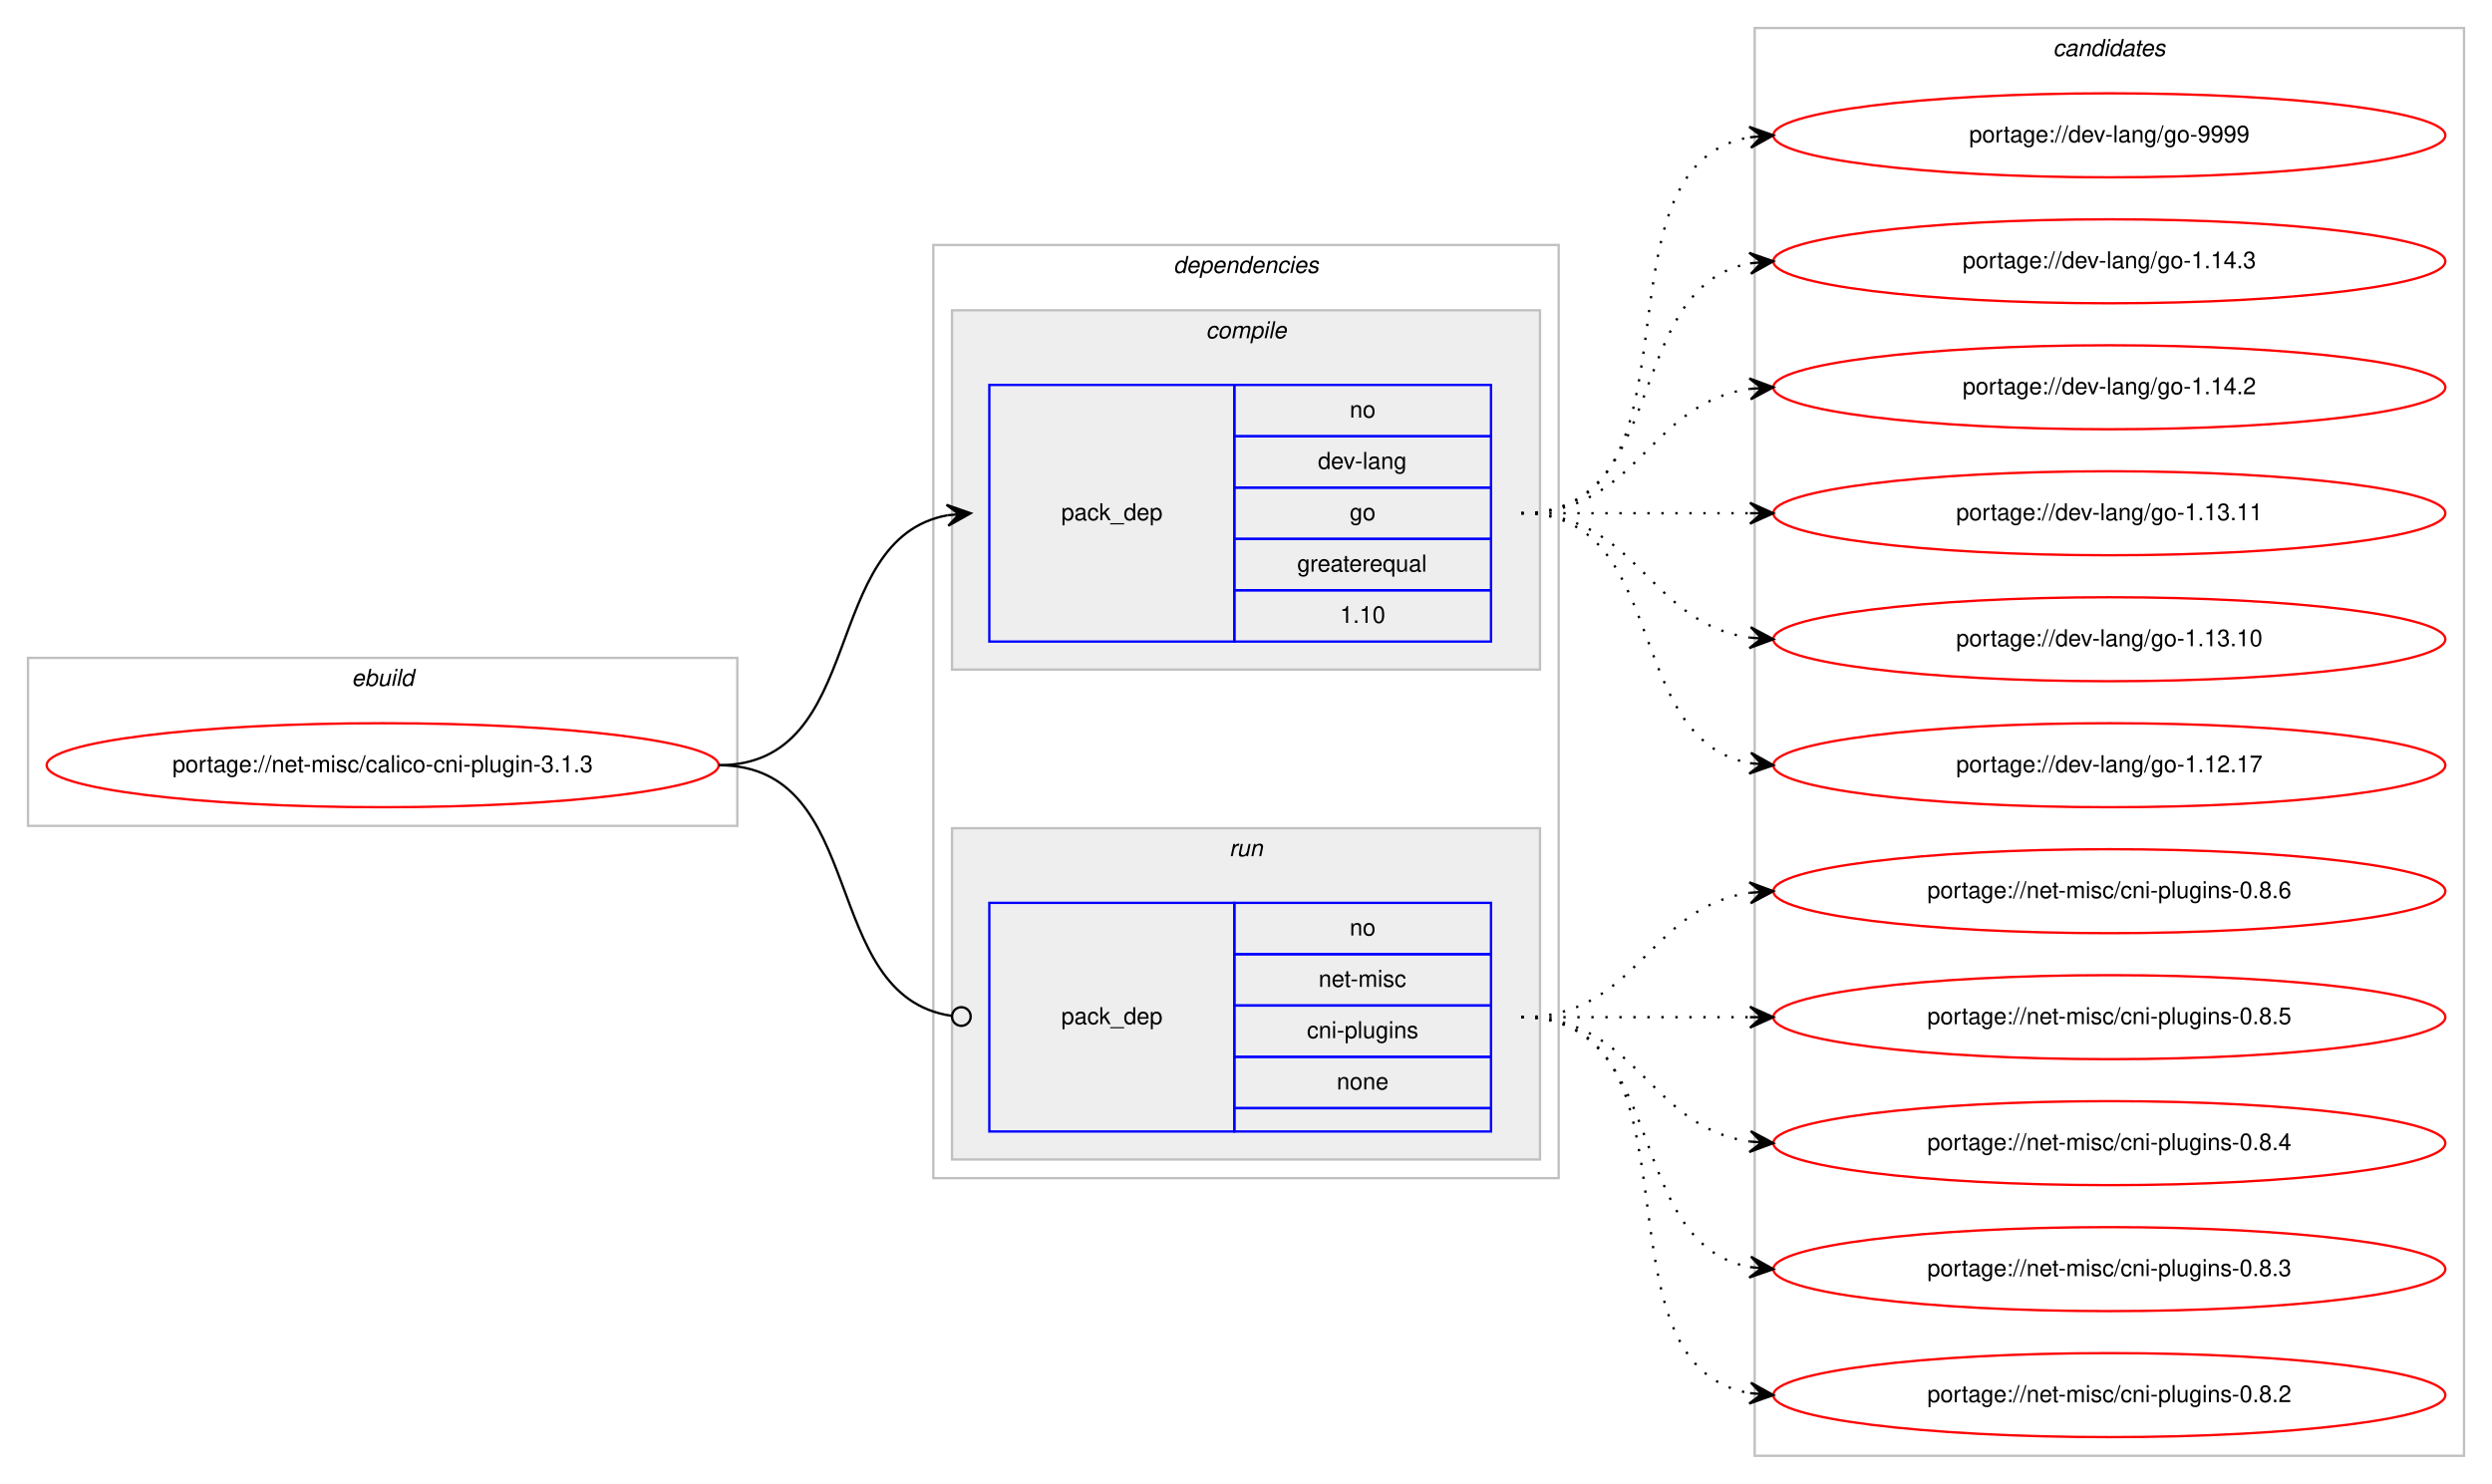
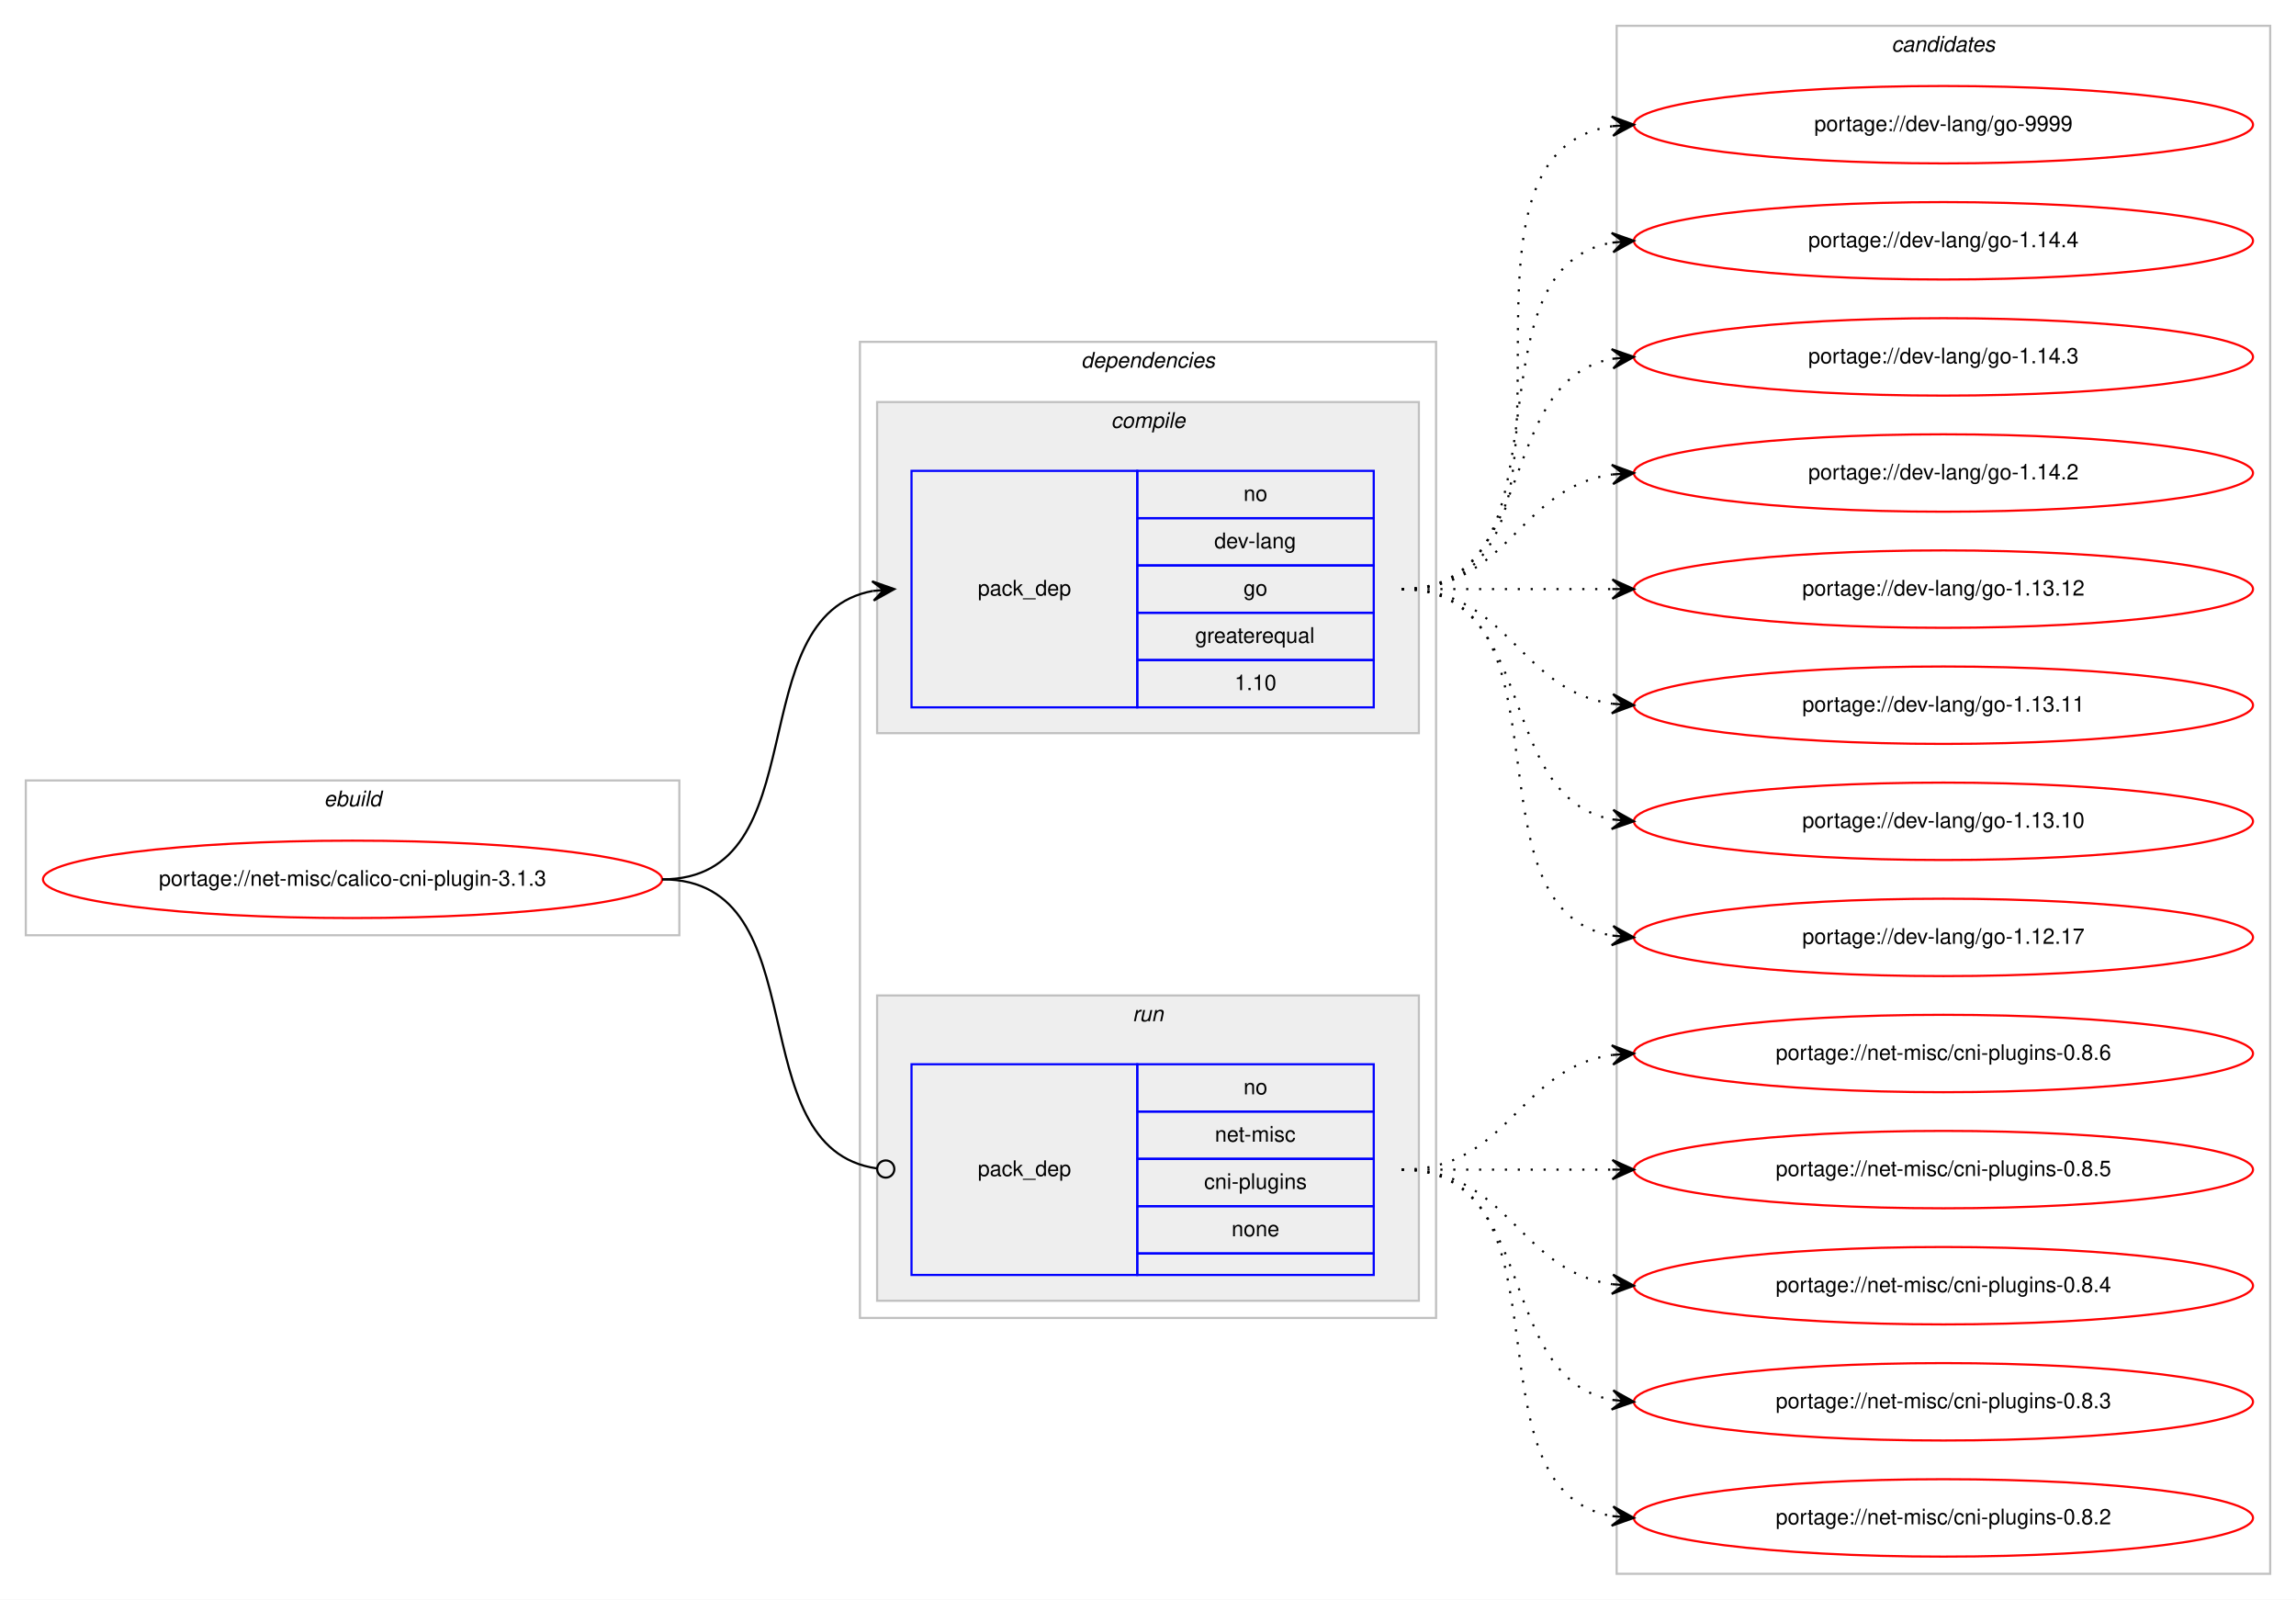
- <svg xmlns="http://www.w3.org/2000/svg" xmlns:xlink="http://www.w3.org/1999/xlink" width="1068pt" height="636pt" viewBox="0.00 0.00 1068.00 636.00">
-   <g id="graph0" class="graph" transform="scale(1 1) rotate(0) translate(4 632)">
-     <polygon fill="#ffffff" stroke="transparent" points="-4,4 -4,-632 1064,-632 1064,4 -4,4" />
+ <svg xmlns="http://www.w3.org/2000/svg" xmlns:xlink="http://www.w3.org/1999/xlink" width="1068pt" height="744pt" viewBox="0.00 0.00 1068.00 744.00">
+   <g id="graph0" class="graph" transform="scale(1 1) rotate(0) translate(4 740)">
+     <polygon fill="#ffffff" stroke="transparent" points="-4,4 -4,-740 1064,-740 1064,4 -4,4" />
    <g id="clust1" class="cluster">
-       <polygon fill="none" stroke="#c0c0c0" points="8,-278 8,-350 312,-350 312,-278 8,-278" />
-       <text text-anchor="start" x="146.663" y="-338" font-family="Helvetica,sans-Serif" font-style="italic" font-size="10.00" fill="#000000">ebuild</text>
+       <polygon fill="none" stroke="#c0c0c0" points="8,-305 8,-377 312,-377 312,-305 8,-305" />
+       <text text-anchor="start" x="146.663" y="-365" font-family="Helvetica,sans-Serif" font-style="italic" font-size="10.00" fill="#000000">ebuild</text>
    </g>
    <g id="clust2" class="cluster">
-       <polygon fill="none" stroke="#c0c0c0" points="396,-127 396,-527 664,-527 664,-127 396,-127" />
-       <text text-anchor="start" x="498.875" y="-515" font-family="Helvetica,sans-Serif" font-style="italic" font-size="10.00" fill="#000000">dependencies</text>
+       <polygon fill="none" stroke="#c0c0c0" points="396,-127 396,-581 664,-581 664,-127 396,-127" />
+       <text text-anchor="start" x="498.875" y="-569" font-family="Helvetica,sans-Serif" font-style="italic" font-size="10.00" fill="#000000">dependencies</text>
    </g>
    <g id="clust3" class="cluster">
-       <polygon fill="#eeeeee" stroke="#c0c0c0" points="404,-345 404,-499 656,-499 656,-345 404,-345" />
-       <text text-anchor="start" x="512.778" y="-487" font-family="Helvetica,sans-Serif" font-style="italic" font-size="10.00" fill="#000000">compile</text>
+       <polygon fill="#eeeeee" stroke="#c0c0c0" points="404,-399 404,-553 656,-553 656,-399 404,-399" />
+       <text text-anchor="start" x="512.778" y="-541" font-family="Helvetica,sans-Serif" font-style="italic" font-size="10.00" fill="#000000">compile</text>
    </g>
    <g id="clust6" class="cluster">
      <polygon fill="#eeeeee" stroke="#c0c0c0" points="404,-135 404,-277 656,-277 656,-135 404,-135" />
      <text text-anchor="start" x="522.777" y="-265" font-family="Helvetica,sans-Serif" font-style="italic" font-size="10.00" fill="#000000">run</text>
    </g>
    <g id="clust8" class="cluster">
-       <polygon fill="none" stroke="#c0c0c0" points="748,-8 748,-620 1052,-620 1052,-8 748,-8" />
-       <text text-anchor="start" x="875.824" y="-608" font-family="Helvetica,sans-Serif" font-style="italic" font-size="10.00" fill="#000000">candidates</text>
+       <polygon fill="none" stroke="#c0c0c0" points="748,-8 748,-728 1052,-728 1052,-8 748,-8" />
+       <text text-anchor="start" x="875.824" y="-716" font-family="Helvetica,sans-Serif" font-style="italic" font-size="10.00" fill="#000000">candidates</text>
    </g>
    <g id="node1" class="node">
      <g id="a_node1">
        <a xlink:href="../net-misc/calico-cni-plugin-3.1.3.svg" xlink:title="portage://net-misc/calico-cni-plugin-3.1.3">
-           <ellipse fill="none" stroke="#ff0000" cx="160" cy="-304" rx="144" ry="18" />
-           <text text-anchor="middle" x="160" y="-301" font-family="Helvetica,sans-Serif" font-size="10.00" fill="#000000">portage://net-misc/calico-cni-plugin-3.1.3</text>
+           <ellipse fill="none" stroke="#ff0000" cx="160" cy="-331" rx="144" ry="18" />
+           <text text-anchor="middle" x="160" y="-328" font-family="Helvetica,sans-Serif" font-size="10.00" fill="#000000">portage://net-misc/calico-cni-plugin-3.1.3</text>
        </a>
      </g>
    </g>
    <g id="node2" class="node">
-       <polygon fill="none" stroke="#0000ff" points="420,-357 420,-467 525,-467 525,-357 420,-357" />
-       <text text-anchor="start" x="450.823" y="-409" font-family="Helvetica,sans-Serif" font-size="10.00" fill="#000000">pack_dep</text>
-       <polygon fill="none" stroke="#0000ff" points="525,-445 525,-467 635,-467 635,-445 525,-445" />
-       <text text-anchor="start" x="574.441" y="-453" font-family="Helvetica,sans-Serif" font-size="10.00" fill="#000000">no</text>
-       <polygon fill="none" stroke="#0000ff" points="525,-423 525,-445 635,-445 635,-423 525,-423" />
-       <text text-anchor="start" x="560.828" y="-431" font-family="Helvetica,sans-Serif" font-size="10.00" fill="#000000">dev-lang</text>
-       <polygon fill="none" stroke="#0000ff" points="525,-401 525,-423 635,-423 635,-401 525,-401" />
-       <text text-anchor="start" x="574.441" y="-409" font-family="Helvetica,sans-Serif" font-size="10.00" fill="#000000">go</text>
-       <polygon fill="none" stroke="#0000ff" points="525,-379 525,-401 635,-401 635,-379 525,-379" />
-       <text text-anchor="start" x="551.936" y="-387" font-family="Helvetica,sans-Serif" font-size="10.00" fill="#000000">greaterequal</text>
-       <polygon fill="none" stroke="#0000ff" points="525,-357 525,-379 635,-379 635,-357 525,-357" />
-       <text text-anchor="start" x="570.272" y="-365" font-family="Helvetica,sans-Serif" font-size="10.00" fill="#000000">1.10</text>
+       <polygon fill="none" stroke="#0000ff" points="420,-411 420,-521 525,-521 525,-411 420,-411" />
+       <text text-anchor="start" x="450.823" y="-463" font-family="Helvetica,sans-Serif" font-size="10.00" fill="#000000">pack_dep</text>
+       <polygon fill="none" stroke="#0000ff" points="525,-499 525,-521 635,-521 635,-499 525,-499" />
+       <text text-anchor="start" x="574.441" y="-507" font-family="Helvetica,sans-Serif" font-size="10.00" fill="#000000">no</text>
+       <polygon fill="none" stroke="#0000ff" points="525,-477 525,-499 635,-499 635,-477 525,-477" />
+       <text text-anchor="start" x="560.828" y="-485" font-family="Helvetica,sans-Serif" font-size="10.00" fill="#000000">dev-lang</text>
+       <polygon fill="none" stroke="#0000ff" points="525,-455 525,-477 635,-477 635,-455 525,-455" />
+       <text text-anchor="start" x="574.441" y="-463" font-family="Helvetica,sans-Serif" font-size="10.00" fill="#000000">go</text>
+       <polygon fill="none" stroke="#0000ff" points="525,-433 525,-455 635,-455 635,-433 525,-433" />
+       <text text-anchor="start" x="551.936" y="-441" font-family="Helvetica,sans-Serif" font-size="10.00" fill="#000000">greaterequal</text>
+       <polygon fill="none" stroke="#0000ff" points="525,-411 525,-433 635,-433 635,-411 525,-411" />
+       <text text-anchor="start" x="570.272" y="-419" font-family="Helvetica,sans-Serif" font-size="10.00" fill="#000000">1.10</text>
    </g>
    <g id="edge1" class="edge">
-       <path fill="none" stroke="#000000" d="M304,-304C368.303,-304 346.78,-400.91 402.031,-411.131" />
-       <polygon fill="#000000" stroke="#000000" points="412,-412 401.647,-415.614 407.019,-411.566 402.038,-411.131 402.038,-411.131 402.038,-411.131 407.019,-411.566 402.429,-406.648 412,-412 412,-412" />
+       <path fill="none" stroke="#000000" d="M304,-331C377.236,-331 339.175,-453.64 401.977,-465.138" />
+       <polygon fill="#000000" stroke="#000000" points="412,-466 401.651,-469.626 407.018,-465.572 402.037,-465.143 402.037,-465.143 402.037,-465.143 407.018,-465.572 402.423,-460.659 412,-466 412,-466" />
    </g>
    <g id="node3" class="node">
      <polygon fill="none" stroke="#0000ff" points="420,-147 420,-245 525,-245 525,-147 420,-147" />
      <text text-anchor="start" x="450.823" y="-193" font-family="Helvetica,sans-Serif" font-size="10.00" fill="#000000">pack_dep</text>
      <polygon fill="none" stroke="#0000ff" points="525,-223 525,-245 635,-245 635,-223 525,-223" />
      <text text-anchor="start" x="574.441" y="-231" font-family="Helvetica,sans-Serif" font-size="10.00" fill="#000000">no</text>
      <polygon fill="none" stroke="#0000ff" points="525,-201 525,-223 635,-223 635,-201 525,-201" />
      <text text-anchor="start" x="561.113" y="-209" font-family="Helvetica,sans-Serif" font-size="10.00" fill="#000000">net-misc</text>
      <polygon fill="none" stroke="#0000ff" points="525,-179 525,-201 635,-201 635,-179 525,-179" />
      <text text-anchor="start" x="556.11" y="-187" font-family="Helvetica,sans-Serif" font-size="10.00" fill="#000000">cni-plugins</text>
      <polygon fill="none" stroke="#0000ff" points="525,-157 525,-179 635,-179 635,-157 525,-157" />
      <text text-anchor="start" x="568.882" y="-165" font-family="Helvetica,sans-Serif" font-size="10.00" fill="#000000">none</text>
      <polygon fill="none" stroke="#0000ff" points="525,-147 525,-157 635,-157 635,-147 525,-147" />
    </g>
    <g id="edge2" class="edge">
-       <path fill="none" stroke="#000000" d="M304,-304C368.965,-304 346.327,-205.082 403.764,-196.581" />
-       <ellipse fill="none" stroke="#000000" cx="408.01" cy="-196.282" rx="4" ry="4" />
+       <path fill="none" stroke="#000000" d="M304,-331C377.986,-331 338.384,-205.834 403.939,-196.544" />
+       <ellipse fill="none" stroke="#000000" cx="408.009" cy="-196.269" rx="4" ry="4" />
    </g>
    <g id="node4" class="node">
      <g id="a_node4">
        <a xlink:href="../dev-lang/go-9999.svg" xlink:title="portage://dev-lang/go-9999">
-           <ellipse fill="none" stroke="#ff0000" cx="900" cy="-574" rx="144" ry="18" />
-           <text text-anchor="middle" x="900" y="-571" font-family="Helvetica,sans-Serif" font-size="10.00" fill="#000000">portage://dev-lang/go-9999</text>
+           <ellipse fill="none" stroke="#ff0000" cx="900" cy="-682" rx="144" ry="18" />
+           <text text-anchor="middle" x="900" y="-679" font-family="Helvetica,sans-Serif" font-size="10.00" fill="#000000">portage://dev-lang/go-9999</text>
        </a>
      </g>
    </g>
    <g id="edge3" class="edge">
-       <path fill="none" stroke="#000000" stroke-dasharray="1,5" d="M648,-412C730.815,-412 674.779,-560.377 745.661,-573.128" />
-       <polygon fill="#000000" stroke="#000000" points="756,-574 745.657,-577.644 751.018,-573.58 746.035,-573.16 746.035,-573.16 746.035,-573.16 751.018,-573.58 746.413,-568.676 756,-574 756,-574" />
+       <path fill="none" stroke="#000000" stroke-dasharray="1,5" d="M648,-466C751.768,-466 655.516,-667.894 746.001,-681.301" />
+       <polygon fill="#000000" stroke="#000000" points="756,-682 745.711,-685.792 751.012,-681.652 746.024,-681.303 746.024,-681.303 746.024,-681.303 751.012,-681.652 746.338,-676.814 756,-682 756,-682" />
    </g>
    <g id="node5" class="node">
      <g id="a_node5">
-         <a xlink:href="../dev-lang/go-1.14.3.svg" xlink:title="portage://dev-lang/go-1.14.3">
-           <ellipse fill="none" stroke="#ff0000" cx="900" cy="-520" rx="144" ry="18" />
-           <text text-anchor="middle" x="900" y="-517" font-family="Helvetica,sans-Serif" font-size="10.00" fill="#000000">portage://dev-lang/go-1.14.3</text>
+         <a xlink:href="../dev-lang/go-1.14.4.svg" xlink:title="portage://dev-lang/go-1.14.4">
+           <ellipse fill="none" stroke="#ff0000" cx="900" cy="-628" rx="144" ry="18" />
+           <text text-anchor="middle" x="900" y="-625" font-family="Helvetica,sans-Serif" font-size="10.00" fill="#000000">portage://dev-lang/go-1.14.4</text>
        </a>
      </g>
    </g>
    <g id="edge4" class="edge">
-       <path fill="none" stroke="#000000" stroke-dasharray="1,5" d="M648,-412C712.303,-412 690.78,-508.91 746.031,-519.131" />
-       <polygon fill="#000000" stroke="#000000" points="756,-520 745.647,-523.614 751.019,-519.566 746.038,-519.131 746.038,-519.131 746.038,-519.131 751.019,-519.566 746.429,-514.648 756,-520 756,-520" />
+       <path fill="none" stroke="#000000" stroke-dasharray="1,5" d="M648,-466C730.815,-466 674.779,-614.377 745.661,-627.128" />
+       <polygon fill="#000000" stroke="#000000" points="756,-628 745.657,-631.644 751.018,-627.58 746.035,-627.16 746.035,-627.16 746.035,-627.16 751.018,-627.58 746.413,-622.676 756,-628 756,-628" />
    </g>
    <g id="node6" class="node">
      <g id="a_node6">
-         <a xlink:href="../dev-lang/go-1.14.2.svg" xlink:title="portage://dev-lang/go-1.14.2">
-           <ellipse fill="none" stroke="#ff0000" cx="900" cy="-466" rx="144" ry="18" />
-           <text text-anchor="middle" x="900" y="-463" font-family="Helvetica,sans-Serif" font-size="10.00" fill="#000000">portage://dev-lang/go-1.14.2</text>
+         <a xlink:href="../dev-lang/go-1.14.3.svg" xlink:title="portage://dev-lang/go-1.14.3">
+           <ellipse fill="none" stroke="#ff0000" cx="900" cy="-574" rx="144" ry="18" />
+           <text text-anchor="middle" x="900" y="-571" font-family="Helvetica,sans-Serif" font-size="10.00" fill="#000000">portage://dev-lang/go-1.14.3</text>
        </a>
      </g>
    </g>
    <g id="edge5" class="edge">
-       <path fill="none" stroke="#000000" stroke-dasharray="1,5" d="M648,-412C698.102,-412 702.012,-459.066 745.979,-465.317" />
-       <polygon fill="#000000" stroke="#000000" points="756,-466 745.717,-469.81 751.012,-465.66 746.023,-465.32 746.023,-465.32 746.023,-465.32 751.012,-465.66 746.329,-460.831 756,-466 756,-466" />
+       <path fill="none" stroke="#000000" stroke-dasharray="1,5" d="M648,-466C712.303,-466 690.78,-562.91 746.031,-573.131" />
+       <polygon fill="#000000" stroke="#000000" points="756,-574 745.647,-577.614 751.019,-573.566 746.038,-573.131 746.038,-573.131 746.038,-573.131 751.019,-573.566 746.429,-568.648 756,-574 756,-574" />
    </g>
    <g id="node7" class="node">
      <g id="a_node7">
+         <a xlink:href="../dev-lang/go-1.14.2.svg" xlink:title="portage://dev-lang/go-1.14.2">
+           <ellipse fill="none" stroke="#ff0000" cx="900" cy="-520" rx="144" ry="18" />
+           <text text-anchor="middle" x="900" y="-517" font-family="Helvetica,sans-Serif" font-size="10.00" fill="#000000">portage://dev-lang/go-1.14.2</text>
+         </a>
+       </g>
+     </g>
+     <g id="edge6" class="edge">
+       <path fill="none" stroke="#000000" stroke-dasharray="1,5" d="M648,-466C698.102,-466 702.012,-513.066 745.979,-519.317" />
+       <polygon fill="#000000" stroke="#000000" points="756,-520 745.717,-523.81 751.012,-519.66 746.023,-519.32 746.023,-519.32 746.023,-519.32 751.012,-519.66 746.329,-514.831 756,-520 756,-520" />
+     </g>
+     <g id="node8" class="node">
+       <g id="a_node8">
+         <a xlink:href="../dev-lang/go-1.13.12.svg" xlink:title="portage://dev-lang/go-1.13.12">
+           <ellipse fill="none" stroke="#ff0000" cx="900" cy="-466" rx="144" ry="18" />
+           <text text-anchor="middle" x="900" y="-463" font-family="Helvetica,sans-Serif" font-size="10.00" fill="#000000">portage://dev-lang/go-1.13.12</text>
+         </a>
+       </g>
+     </g>
+     <g id="edge7" class="edge">
+       <path fill="none" stroke="#000000" stroke-dasharray="1,5" d="M648,-466C692.438,-466 706.02,-466 745.878,-466" />
+       <polygon fill="#000000" stroke="#000000" points="756,-466 746,-470.5 751,-466 746,-466 746,-466 746,-466 751,-466 746,-461.5 756,-466 756,-466" />
+     </g>
+     <g id="node9" class="node">
+       <g id="a_node9">
        <a xlink:href="../dev-lang/go-1.13.11.svg" xlink:title="portage://dev-lang/go-1.13.11">
          <ellipse fill="none" stroke="#ff0000" cx="900" cy="-412" rx="144" ry="18" />
          <text text-anchor="middle" x="900" y="-409" font-family="Helvetica,sans-Serif" font-size="10.00" fill="#000000">portage://dev-lang/go-1.13.11</text>
        </a>
      </g>
    </g>
-     <g id="edge6" class="edge">
-       <path fill="none" stroke="#000000" stroke-dasharray="1,5" d="M648,-412C692.438,-412 706.02,-412 745.878,-412" />
-       <polygon fill="#000000" stroke="#000000" points="756,-412 746,-416.5 751,-412 746,-412 746,-412 746,-412 751,-412 746,-407.5 756,-412 756,-412" />
-     </g>
-     <g id="node8" class="node">
-       <g id="a_node8">
+     <g id="edge8" class="edge">
+       <path fill="none" stroke="#000000" stroke-dasharray="1,5" d="M648,-466C698.102,-466 702.012,-418.934 745.979,-412.683" />
+       <polygon fill="#000000" stroke="#000000" points="756,-412 746.329,-417.169 751.012,-412.34 746.023,-412.68 746.023,-412.68 746.023,-412.68 751.012,-412.34 745.717,-408.19 756,-412 756,-412" />
+     </g>
+     <g id="node10" class="node">
+       <g id="a_node10">
        <a xlink:href="../dev-lang/go-1.13.10.svg" xlink:title="portage://dev-lang/go-1.13.10">
          <ellipse fill="none" stroke="#ff0000" cx="900" cy="-358" rx="144" ry="18" />
          <text text-anchor="middle" x="900" y="-355" font-family="Helvetica,sans-Serif" font-size="10.00" fill="#000000">portage://dev-lang/go-1.13.10</text>
        </a>
      </g>
    </g>
-     <g id="edge7" class="edge">
-       <path fill="none" stroke="#000000" stroke-dasharray="1,5" d="M648,-412C698.102,-412 702.012,-364.934 745.979,-358.683" />
-       <polygon fill="#000000" stroke="#000000" points="756,-358 746.329,-363.169 751.012,-358.34 746.023,-358.68 746.023,-358.68 746.023,-358.68 751.012,-358.34 745.717,-354.19 756,-358 756,-358" />
-     </g>
-     <g id="node9" class="node">
-       <g id="a_node9">
+     <g id="edge9" class="edge">
+       <path fill="none" stroke="#000000" stroke-dasharray="1,5" d="M648,-466C712.303,-466 690.78,-369.09 746.031,-358.869" />
+       <polygon fill="#000000" stroke="#000000" points="756,-358 746.429,-363.352 751.019,-358.434 746.038,-358.869 746.038,-358.869 746.038,-358.869 751.019,-358.434 745.647,-354.386 756,-358 756,-358" />
+     </g>
+     <g id="node11" class="node">
+       <g id="a_node11">
        <a xlink:href="../dev-lang/go-1.12.17.svg" xlink:title="portage://dev-lang/go-1.12.17">
          <ellipse fill="none" stroke="#ff0000" cx="900" cy="-304" rx="144" ry="18" />
          <text text-anchor="middle" x="900" y="-301" font-family="Helvetica,sans-Serif" font-size="10.00" fill="#000000">portage://dev-lang/go-1.12.17</text>
        </a>
      </g>
    </g>
-     <g id="edge8" class="edge">
-       <path fill="none" stroke="#000000" stroke-dasharray="1,5" d="M648,-412C712.303,-412 690.78,-315.09 746.031,-304.869" />
-       <polygon fill="#000000" stroke="#000000" points="756,-304 746.429,-309.352 751.019,-304.434 746.038,-304.869 746.038,-304.869 746.038,-304.869 751.019,-304.434 745.647,-300.386 756,-304 756,-304" />
-     </g>
-     <g id="node10" class="node">
-       <g id="a_node10">
+     <g id="edge10" class="edge">
+       <path fill="none" stroke="#000000" stroke-dasharray="1,5" d="M648,-466C730.815,-466 674.779,-317.623 745.661,-304.872" />
+       <polygon fill="#000000" stroke="#000000" points="756,-304 746.413,-309.324 751.018,-304.42 746.035,-304.84 746.035,-304.84 746.035,-304.84 751.018,-304.42 745.657,-300.356 756,-304 756,-304" />
+     </g>
+     <g id="node12" class="node">
+       <g id="a_node12">
        <a xlink:href="../net-misc/cni-plugins-0.8.6.svg" xlink:title="portage://net-misc/cni-plugins-0.8.6">
          <ellipse fill="none" stroke="#ff0000" cx="900" cy="-250" rx="144" ry="18" />
          <text text-anchor="middle" x="900" y="-247" font-family="Helvetica,sans-Serif" font-size="10.00" fill="#000000">portage://net-misc/cni-plugins-0.8.6</text>
        </a>
      </g>
    </g>
-     <g id="edge9" class="edge">
+     <g id="edge11" class="edge">
      <path fill="none" stroke="#000000" stroke-dasharray="1,5" d="M648,-196C698.102,-196 702.012,-243.066 745.979,-249.317" />
      <polygon fill="#000000" stroke="#000000" points="756,-250 745.717,-253.81 751.012,-249.66 746.023,-249.32 746.023,-249.32 746.023,-249.32 751.012,-249.66 746.329,-244.831 756,-250 756,-250" />
    </g>
-     <g id="node11" class="node">
-       <g id="a_node11">
+     <g id="node13" class="node">
+       <g id="a_node13">
        <a xlink:href="../net-misc/cni-plugins-0.8.5.svg" xlink:title="portage://net-misc/cni-plugins-0.8.5">
          <ellipse fill="none" stroke="#ff0000" cx="900" cy="-196" rx="144" ry="18" />
          <text text-anchor="middle" x="900" y="-193" font-family="Helvetica,sans-Serif" font-size="10.00" fill="#000000">portage://net-misc/cni-plugins-0.8.5</text>
        </a>
      </g>
    </g>
-     <g id="edge10" class="edge">
+     <g id="edge12" class="edge">
      <path fill="none" stroke="#000000" stroke-dasharray="1,5" d="M648,-196C692.438,-196 706.02,-196 745.878,-196" />
      <polygon fill="#000000" stroke="#000000" points="756,-196 746,-200.5 751,-196 746,-196 746,-196 746,-196 751,-196 746,-191.5 756,-196 756,-196" />
    </g>
-     <g id="node12" class="node">
-       <g id="a_node12">
+     <g id="node14" class="node">
+       <g id="a_node14">
        <a xlink:href="../net-misc/cni-plugins-0.8.4.svg" xlink:title="portage://net-misc/cni-plugins-0.8.4">
          <ellipse fill="none" stroke="#ff0000" cx="900" cy="-142" rx="144" ry="18" />
          <text text-anchor="middle" x="900" y="-139" font-family="Helvetica,sans-Serif" font-size="10.00" fill="#000000">portage://net-misc/cni-plugins-0.8.4</text>
        </a>
      </g>
    </g>
-     <g id="edge11" class="edge">
+     <g id="edge13" class="edge">
      <path fill="none" stroke="#000000" stroke-dasharray="1,5" d="M648,-196C698.102,-196 702.012,-148.934 745.979,-142.683" />
      <polygon fill="#000000" stroke="#000000" points="756,-142 746.329,-147.169 751.012,-142.34 746.023,-142.68 746.023,-142.68 746.023,-142.68 751.012,-142.34 745.717,-138.19 756,-142 756,-142" />
    </g>
-     <g id="node13" class="node">
-       <g id="a_node13">
+     <g id="node15" class="node">
+       <g id="a_node15">
        <a xlink:href="../net-misc/cni-plugins-0.8.3.svg" xlink:title="portage://net-misc/cni-plugins-0.8.3">
          <ellipse fill="none" stroke="#ff0000" cx="900" cy="-88" rx="144" ry="18" />
          <text text-anchor="middle" x="900" y="-85" font-family="Helvetica,sans-Serif" font-size="10.00" fill="#000000">portage://net-misc/cni-plugins-0.8.3</text>
        </a>
      </g>
    </g>
-     <g id="edge12" class="edge">
+     <g id="edge14" class="edge">
      <path fill="none" stroke="#000000" stroke-dasharray="1,5" d="M648,-196C712.303,-196 690.78,-99.09 746.031,-88.869" />
      <polygon fill="#000000" stroke="#000000" points="756,-88 746.429,-93.352 751.019,-88.434 746.038,-88.869 746.038,-88.869 746.038,-88.869 751.019,-88.434 745.647,-84.386 756,-88 756,-88" />
    </g>
-     <g id="node14" class="node">
-       <g id="a_node14">
+     <g id="node16" class="node">
+       <g id="a_node16">
        <a xlink:href="../net-misc/cni-plugins-0.8.2.svg" xlink:title="portage://net-misc/cni-plugins-0.8.2">
          <ellipse fill="none" stroke="#ff0000" cx="900" cy="-34" rx="144" ry="18" />
          <text text-anchor="middle" x="900" y="-31" font-family="Helvetica,sans-Serif" font-size="10.00" fill="#000000">portage://net-misc/cni-plugins-0.8.2</text>
        </a>
      </g>
    </g>
-     <g id="edge13" class="edge">
+     <g id="edge15" class="edge">
      <path fill="none" stroke="#000000" stroke-dasharray="1,5" d="M648,-196C730.815,-196 674.779,-47.623 745.661,-34.872" />
      <polygon fill="#000000" stroke="#000000" points="756,-34 746.413,-39.324 751.018,-34.42 746.035,-34.84 746.035,-34.84 746.035,-34.84 751.018,-34.42 745.657,-30.356 756,-34 756,-34" />
    </g>
  </g>
</svg>
